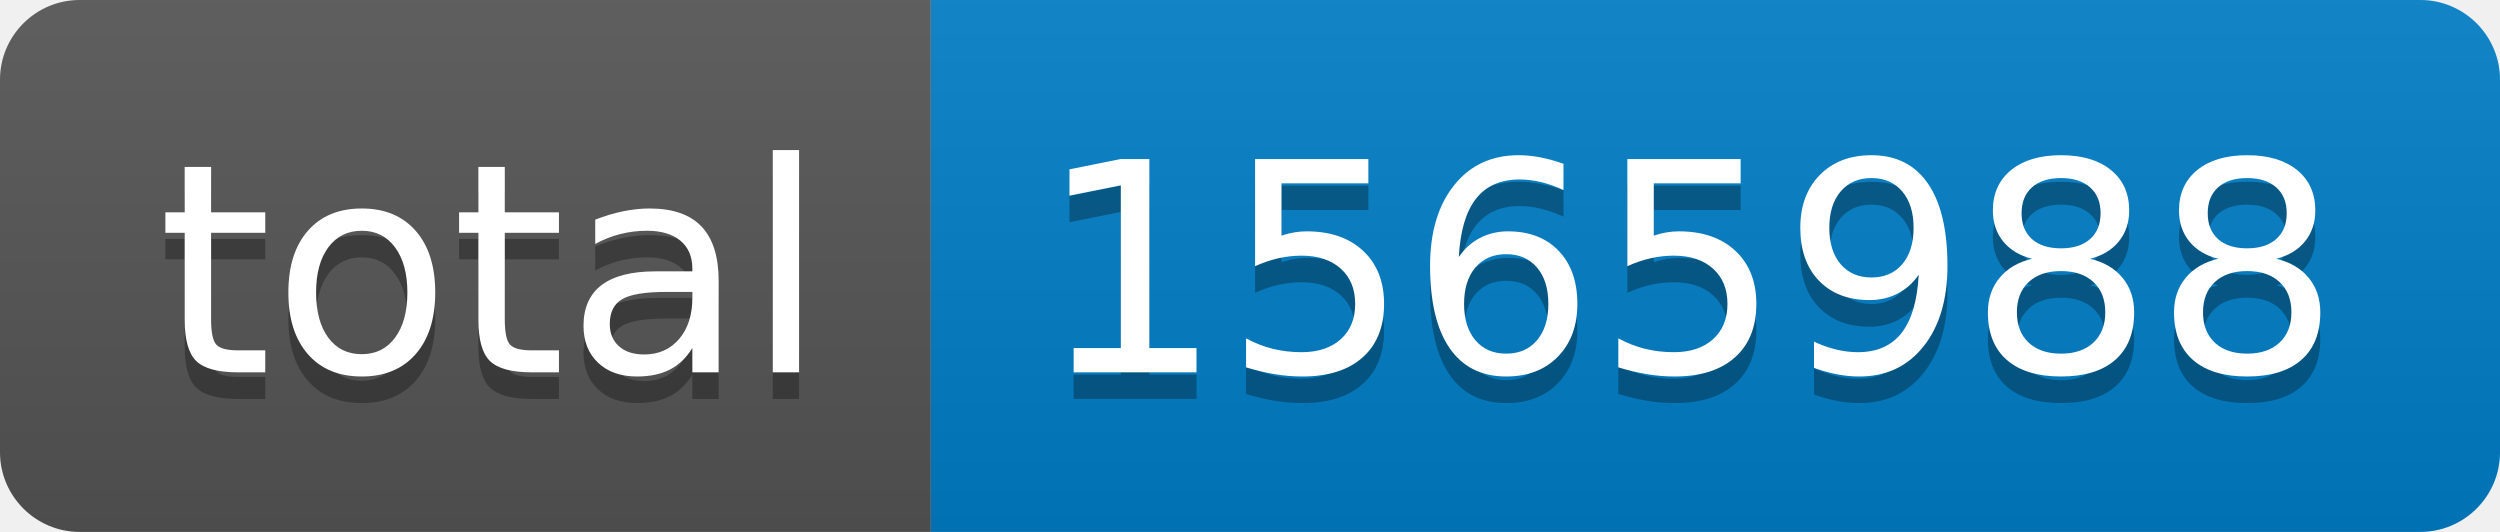
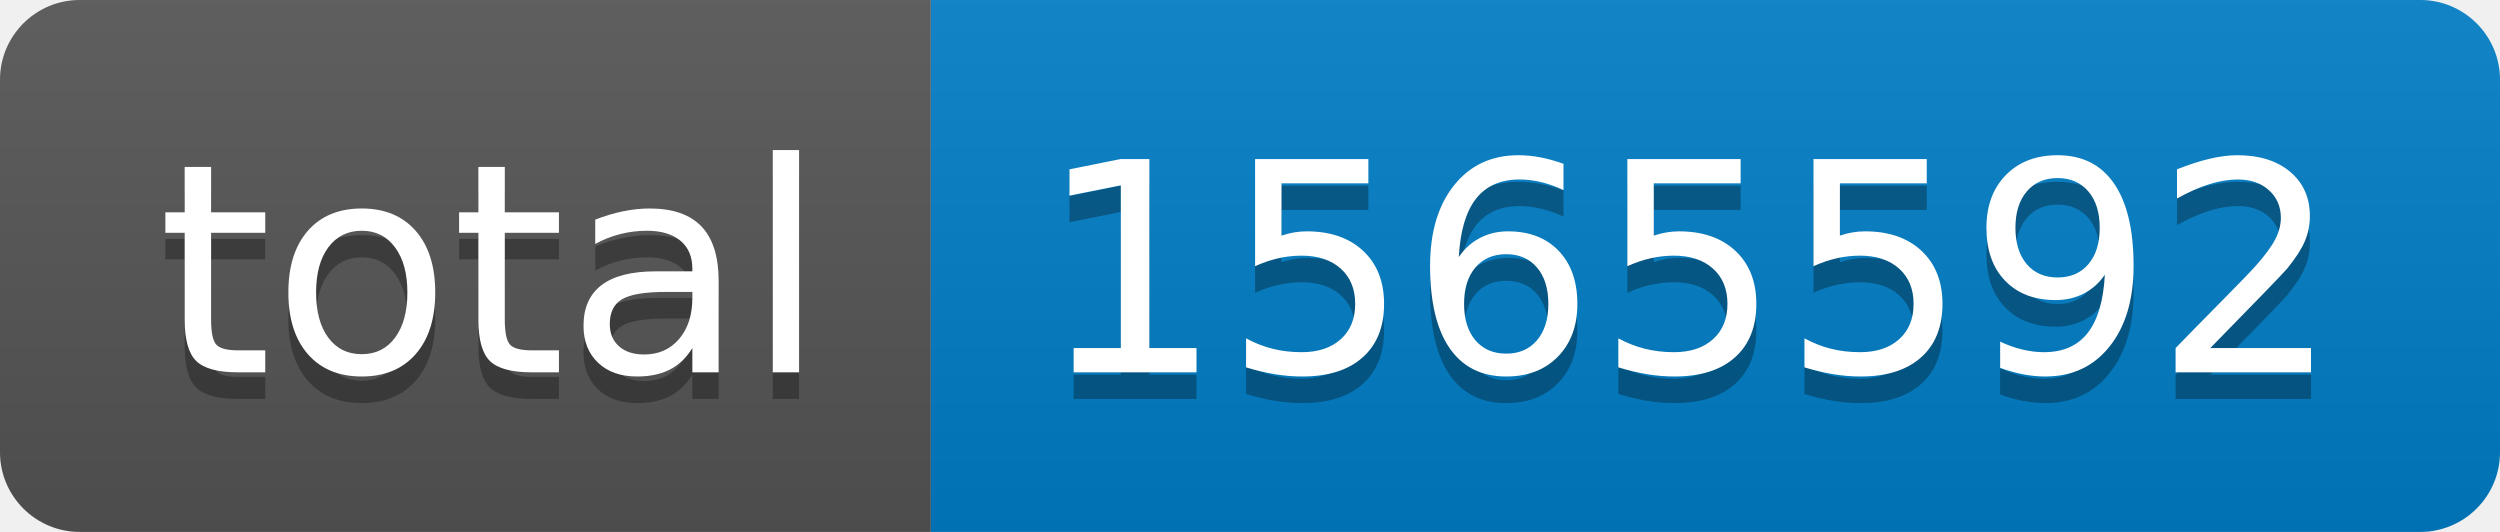
- <svg xmlns="http://www.w3.org/2000/svg" width="94" height="20" role="img" aria-label="total: 1565988">
+ <svg xmlns="http://www.w3.org/2000/svg" width="94" height="20" role="img" aria-label="total: 1565592">
  <linearGradient id="s" x2="0" y2="100%">
    <stop offset="0" stop-color="#bbb" stop-opacity=".1" />
    <stop offset="1" stop-opacity=".1" />
  </linearGradient>
  <clipPath id="r">
    <rect width="94" height="20" rx="3" fill="#fff" />
  </clipPath>
  <g clip-path="url(#r)">
    <rect width="35" height="20" fill="#555" />
    <rect x="35" width="59" height="20" fill="#007ec6" />
    <rect width="94" height="20" fill="url(#s)" />
  </g>
  <g fill="#fff" text-anchor="middle" font-family="Verdana,Geneva,DejaVu Sans,sans-serif" text-rendering="geometricPrecision" font-size="110">
    <text aria-hidden="true" x="185" y="150" fill="#010101" fill-opacity=".3" transform="scale(.1)" textLength="250">total</text>
    <text x="185" y="140" transform="scale(.1)" fill="#fff" textLength="250">total</text>
-     <text aria-hidden="true" x="635" y="150" fill="#010101" fill-opacity=".3" transform="scale(.1)" textLength="490">1565988</text>
-     <text x="635" y="140" transform="scale(.1)" fill="#fff" textLength="490">1565988</text>
+     <text aria-hidden="true" x="635" y="150" fill="#010101" fill-opacity=".3" transform="scale(.1)" textLength="490">1565592</text>
+     <text x="635" y="140" transform="scale(.1)" fill="#fff" textLength="490">1565592</text>
  </g>
</svg>
